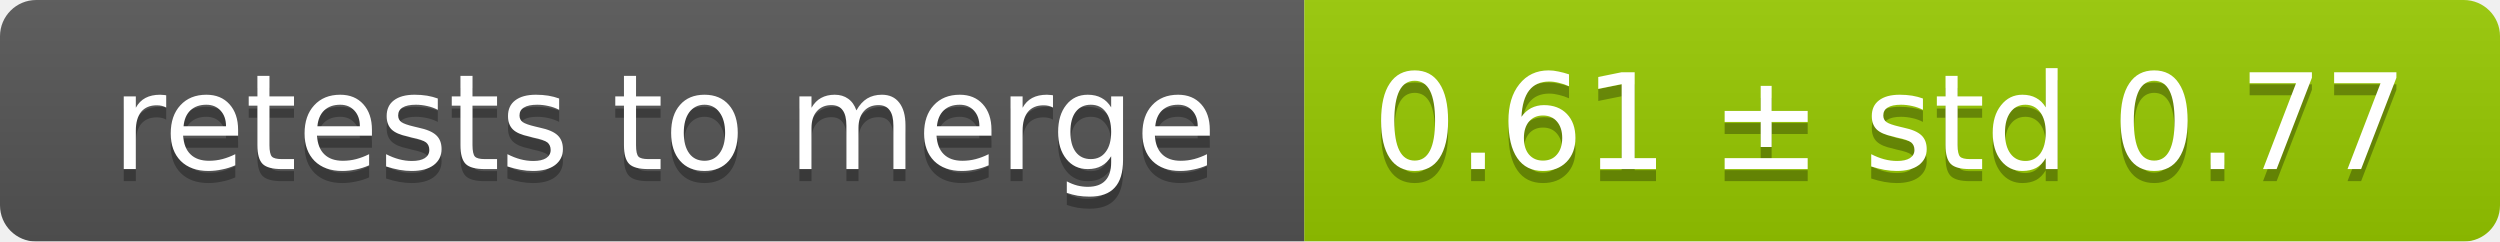
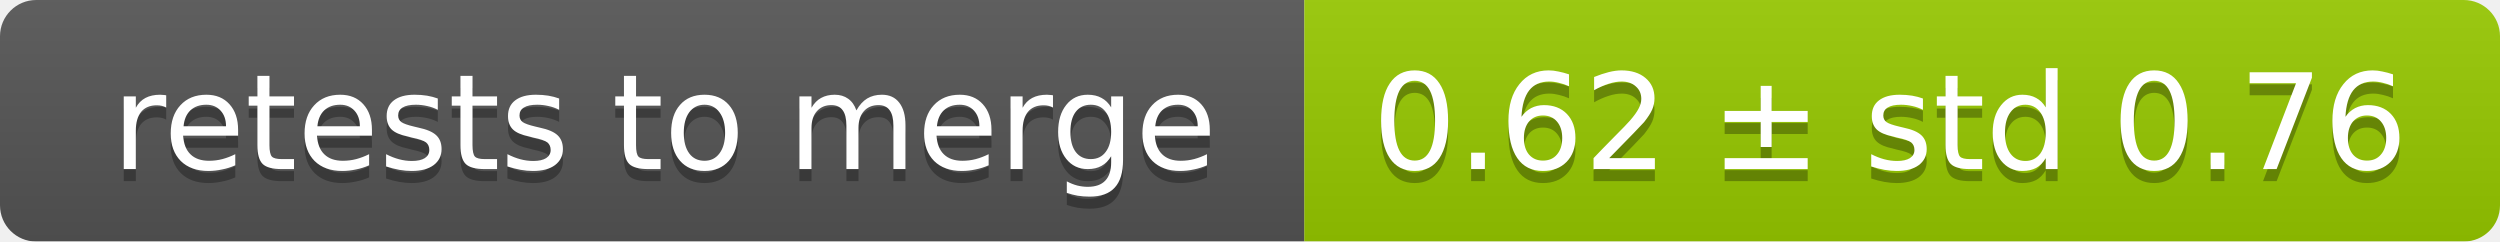
<svg xmlns="http://www.w3.org/2000/svg" width="207" height="20">
  <linearGradient id="smooth" x2="0" y2="100%">
    <stop offset="0" stop-color="#bbb" stop-opacity=".1" />
    <stop offset="1" stop-opacity=".1" />
  </linearGradient>
  <mask id="round">
    <rect width="207" height="20" rx="3" fill="#fff" />
  </mask>
  <g mask="url(#round)">
    <rect width="108" height="20" fill="#555" />
    <rect x="108" width="99" height="20" fill="#97ca00" />
    <rect width="207" height="20" fill="url(#smooth)" />
  </g>
  <g fill="#fff" text-anchor="middle" font-family="DejaVu Sans,Verdana,Geneva,sans-serif" font-size="11">
    <text x="55" y="15" fill="#010101" fill-opacity=".3">retests to merge</text>
    <text x="55" y="14">retests to merge</text>
-     <text x="156.5" y="15" fill="#010101" fill-opacity=".3">0.61 ± std 0.77</text>
-     <text x="156.5" y="14">0.61 ± std 0.77</text>
+     <text x="156.5" y="15" fill="#010101" fill-opacity=".3">0.62 ± std 0.76</text>
+     <text x="156.5" y="14">0.62 ± std 0.76</text>
  </g>
</svg>
